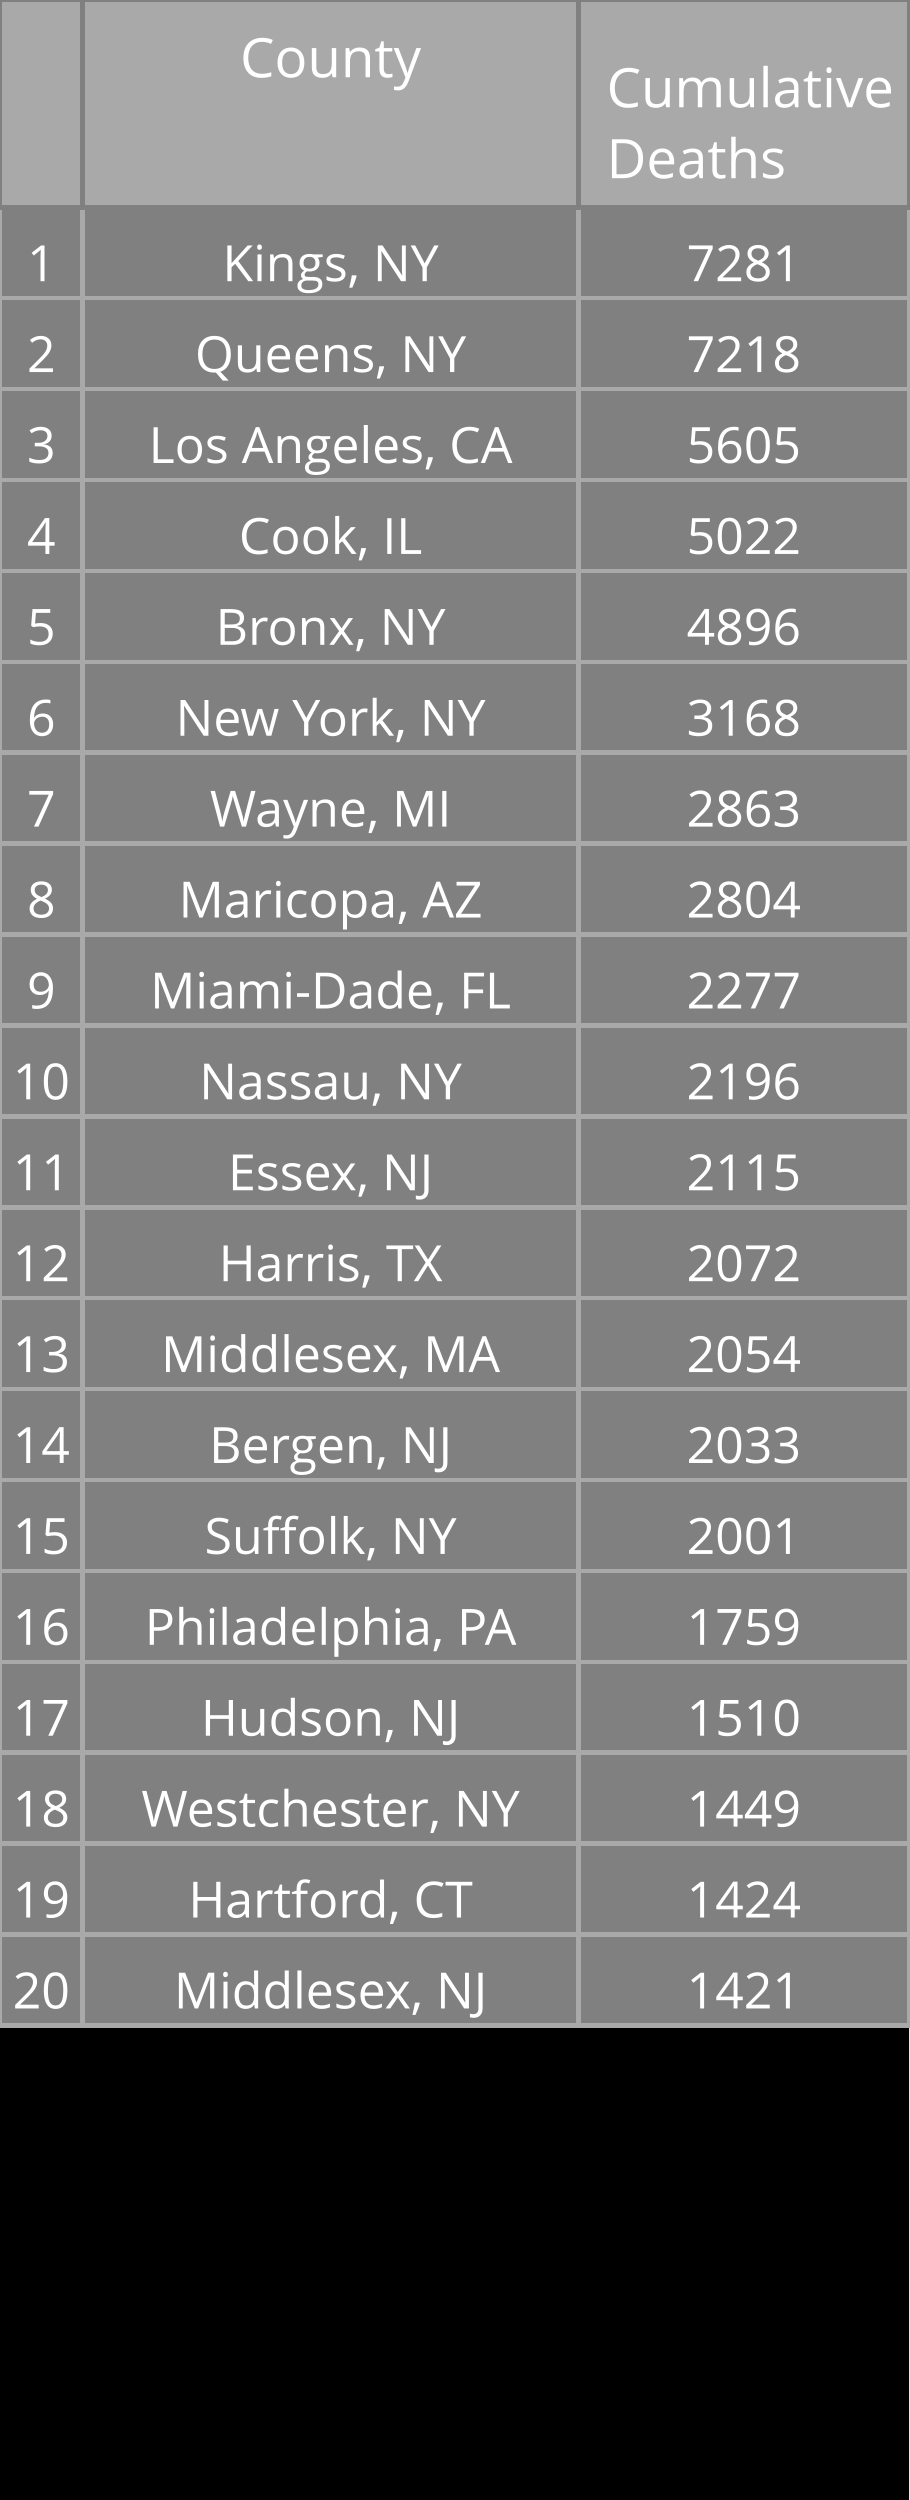
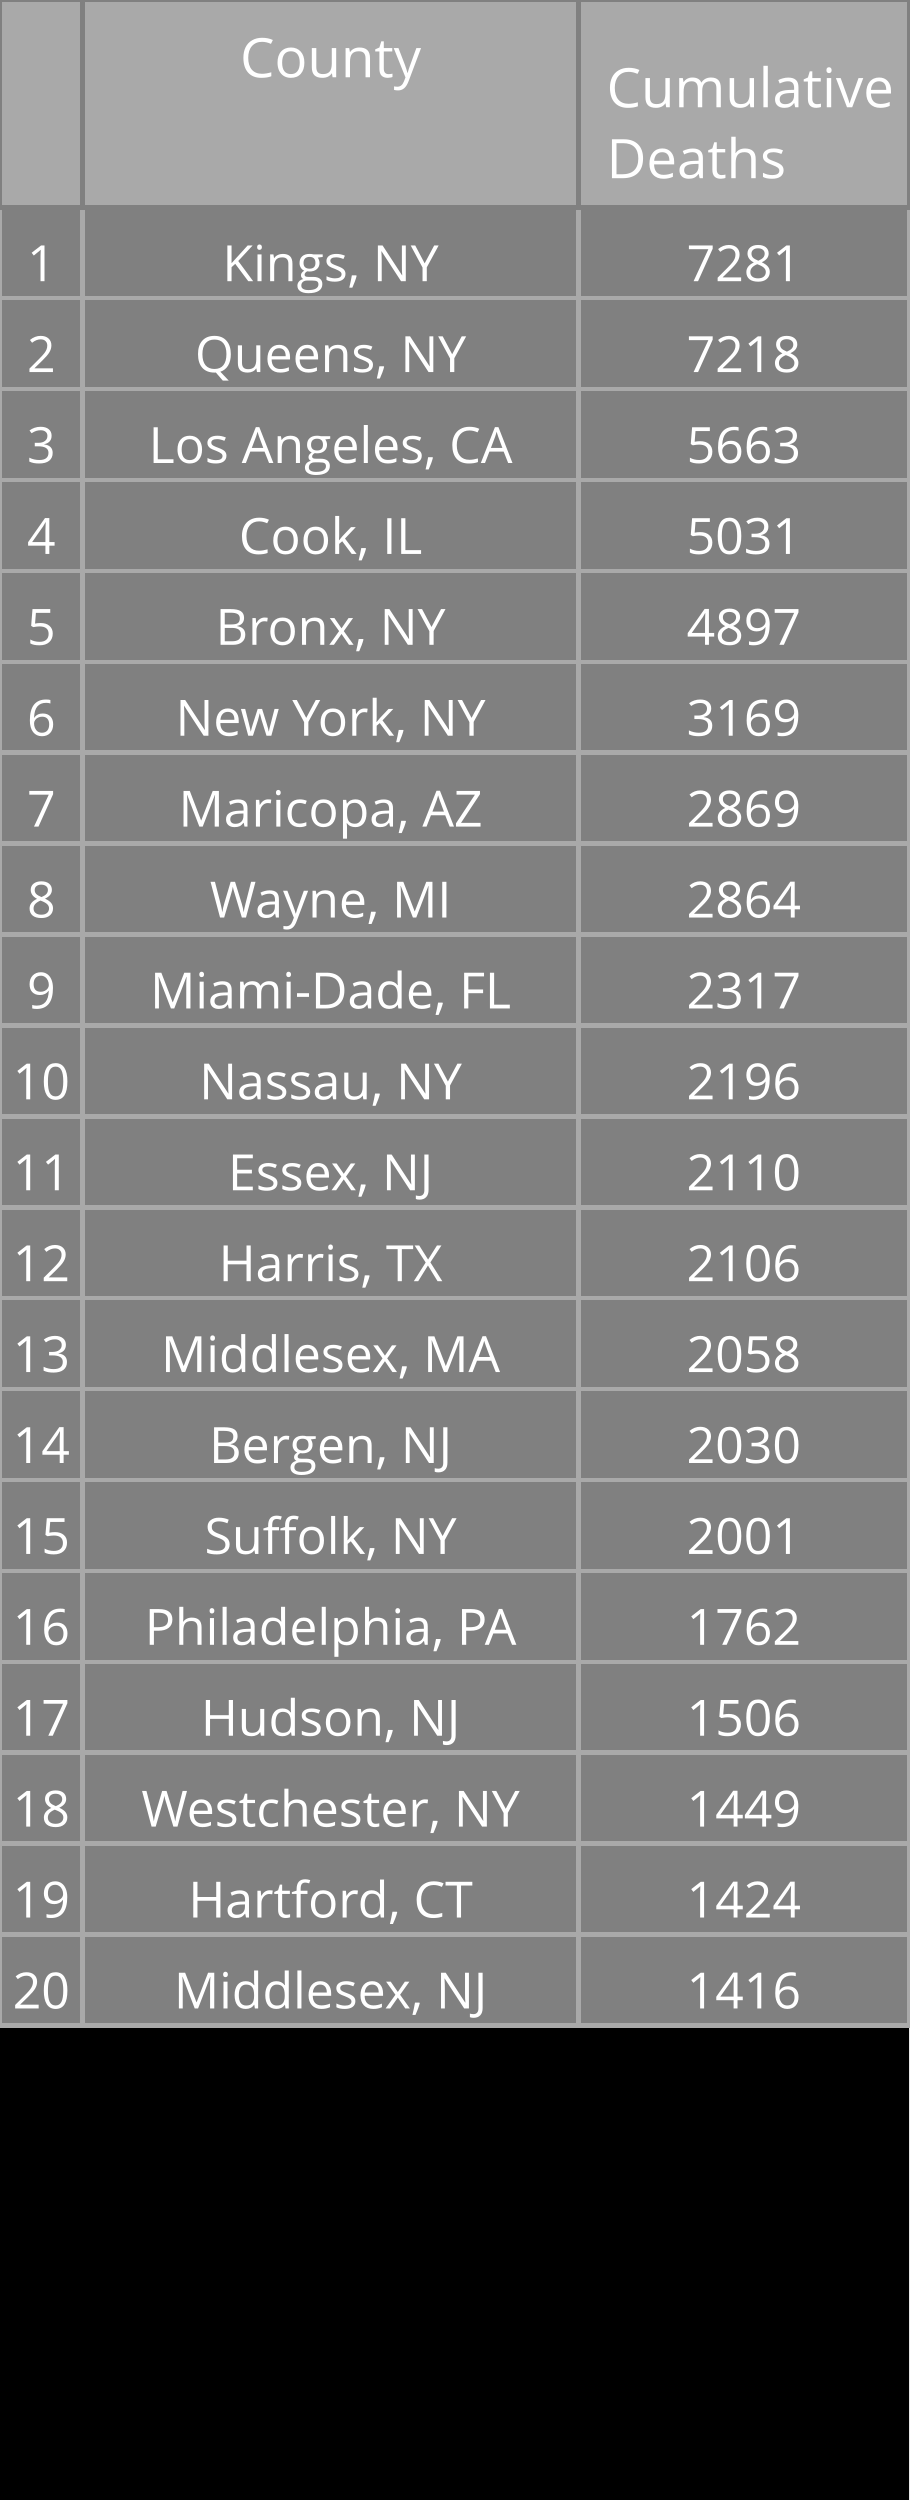
<svg xmlns="http://www.w3.org/2000/svg" class="main-svg" width="200" height="550" style="" viewBox="0 0 200 550">
  <rect x="0" y="0" width="200" height="550" style="fill: rgb(0, 0, 0); fill-opacity: 1;" />
-   <defs id="defs-aadce9">
+   <defs id="defs-f9d407">
    <g class="clips" />
    <g class="gradients" />
  </defs>
  <g class="bglayer" />
  <g class="layer-below">
    <g class="imagelayer" />
    <g class="shapelayer" />
  </g>
  <g class="cartesianlayer" />
  <g class="polarlayer" />
  <g class="ternarylayer" />
  <g class="geolayer" />
  <g class="funnelarealayer" />
  <g class="pielayer" />
  <g class="treemaplayer" />
  <g class="sunburstlayer" />
  <g class="glimages" />
  <g class="table" overflow="visible" width="200" height="550" transform="translate(0,0)" style="box-sizing: content-box; position: absolute; left: 0px; overflow: visible; shape-rendering: crispedges; pointer-events: all;">
-     <g class="table-control-view" transform="translate(0 0)" clip-path="url('#clipaadce9_scrollAreaBottomClip_9e6a3btrue')" style="box-sizing: content-box;">
+     <g class="table-control-view" transform="translate(0 0)" clip-path="url('#clipf9d407_scrollAreaBottomClip_7b60detrue')" style="box-sizing: content-box;">
      <rect class="scroll-background" fill="none" width="200" height="550" />
-       <g class="y-column" transform="translate(0 0)" clip-path="url('#clipaadce9_columnBoundaryClippath_9e6a3btrue_0')">
+       <g class="y-column" transform="translate(0 0)" clip-path="url('#clipf9d407_columnBoundaryClippath_7b60detrue_0')">
        <g class="column-block" id="cells1" style="cursor: default;" transform="translate(0 0)">
          <g class="column-cells">
            <g class="column-cell" transform="translate(0 45.60938)">
              <rect class="cell-rect" width="18.182" stroke-width="1" style="stroke: rgb(169, 169, 169); stroke-opacity: 1; fill: rgb(128, 128, 128); fill-opacity: 1;" height="20" />
              <g class="cell-text-holder" transform="translate(9.090909 8)" text-anchor="middle" style="shape-rendering: geometricprecision;">
                <text class="cell-text" dy="0.75em" style="cursor: auto; font-family: 'Open Sans', verdana, arial, sans-serif; font-size: 11px; fill: rgb(255, 255, 255); fill-opacity: 1;">1</text>
              </g>
            </g>
            <g class="column-cell" transform="translate(0 65.60938)">
              <rect class="cell-rect" width="18.182" stroke-width="1" style="stroke: rgb(169, 169, 169); stroke-opacity: 1; fill: rgb(128, 128, 128); fill-opacity: 1;" height="20" />
              <g class="cell-text-holder" transform="translate(9.090909 8)" text-anchor="middle" style="shape-rendering: geometricprecision;">
                <text class="cell-text" dy="0.75em" style="cursor: auto; font-family: 'Open Sans', verdana, arial, sans-serif; font-size: 11px; fill: rgb(255, 255, 255); fill-opacity: 1;">2</text>
              </g>
            </g>
            <g class="column-cell" transform="translate(0 85.60938)">
              <rect class="cell-rect" width="18.182" stroke-width="1" style="stroke: rgb(169, 169, 169); stroke-opacity: 1; fill: rgb(128, 128, 128); fill-opacity: 1;" height="20" />
              <g class="cell-text-holder" transform="translate(9.090909 8)" text-anchor="middle" style="shape-rendering: geometricprecision;">
                <text class="cell-text" dy="0.75em" style="cursor: auto; font-family: 'Open Sans', verdana, arial, sans-serif; font-size: 11px; fill: rgb(255, 255, 255); fill-opacity: 1;">3</text>
              </g>
            </g>
            <g class="column-cell" transform="translate(0 105.6094)">
              <rect class="cell-rect" width="18.182" stroke-width="1" style="stroke: rgb(169, 169, 169); stroke-opacity: 1; fill: rgb(128, 128, 128); fill-opacity: 1;" height="20" />
              <g class="cell-text-holder" transform="translate(9.090909 8)" text-anchor="middle" style="shape-rendering: geometricprecision;">
                <text class="cell-text" dy="0.75em" style="cursor: auto; font-family: 'Open Sans', verdana, arial, sans-serif; font-size: 11px; fill: rgb(255, 255, 255); fill-opacity: 1;">4</text>
              </g>
            </g>
            <g class="column-cell" transform="translate(0 125.6094)">
              <rect class="cell-rect" width="18.182" stroke-width="1" style="stroke: rgb(169, 169, 169); stroke-opacity: 1; fill: rgb(128, 128, 128); fill-opacity: 1;" height="20" />
              <g class="cell-text-holder" transform="translate(9.090909 8)" text-anchor="middle" style="shape-rendering: geometricprecision;">
                <text class="cell-text" dy="0.75em" style="cursor: auto; font-family: 'Open Sans', verdana, arial, sans-serif; font-size: 11px; fill: rgb(255, 255, 255); fill-opacity: 1;">5</text>
              </g>
            </g>
            <g class="column-cell" transform="translate(0 145.6094)">
              <rect class="cell-rect" width="18.182" stroke-width="1" style="stroke: rgb(169, 169, 169); stroke-opacity: 1; fill: rgb(128, 128, 128); fill-opacity: 1;" height="20" />
              <g class="cell-text-holder" transform="translate(9.090909 8)" text-anchor="middle" style="shape-rendering: geometricprecision;">
                <text class="cell-text" dy="0.75em" style="cursor: auto; font-family: 'Open Sans', verdana, arial, sans-serif; font-size: 11px; fill: rgb(255, 255, 255); fill-opacity: 1;">6</text>
              </g>
            </g>
            <g class="column-cell" transform="translate(0 165.6094)">
              <rect class="cell-rect" width="18.182" stroke-width="1" style="stroke: rgb(169, 169, 169); stroke-opacity: 1; fill: rgb(128, 128, 128); fill-opacity: 1;" height="20" />
              <g class="cell-text-holder" transform="translate(9.090909 8)" text-anchor="middle" style="shape-rendering: geometricprecision;">
                <text class="cell-text" dy="0.75em" style="cursor: auto; font-family: 'Open Sans', verdana, arial, sans-serif; font-size: 11px; fill: rgb(255, 255, 255); fill-opacity: 1;">7</text>
              </g>
            </g>
            <g class="column-cell" transform="translate(0 185.6094)">
              <rect class="cell-rect" width="18.182" stroke-width="1" style="stroke: rgb(169, 169, 169); stroke-opacity: 1; fill: rgb(128, 128, 128); fill-opacity: 1;" height="20" />
              <g class="cell-text-holder" transform="translate(9.090909 8)" text-anchor="middle" style="shape-rendering: geometricprecision;">
                <text class="cell-text" dy="0.75em" style="cursor: auto; font-family: 'Open Sans', verdana, arial, sans-serif; font-size: 11px; fill: rgb(255, 255, 255); fill-opacity: 1;">8</text>
              </g>
            </g>
            <g class="column-cell" transform="translate(0 205.6094)">
              <rect class="cell-rect" width="18.182" stroke-width="1" style="stroke: rgb(169, 169, 169); stroke-opacity: 1; fill: rgb(128, 128, 128); fill-opacity: 1;" height="20" />
              <g class="cell-text-holder" transform="translate(9.090909 8)" text-anchor="middle" style="shape-rendering: geometricprecision;">
                <text class="cell-text" dy="0.75em" style="cursor: auto; font-family: 'Open Sans', verdana, arial, sans-serif; font-size: 11px; fill: rgb(255, 255, 255); fill-opacity: 1;">9</text>
              </g>
            </g>
            <g class="column-cell" transform="translate(0 225.6094)">
              <rect class="cell-rect" width="18.182" stroke-width="1" style="stroke: rgb(169, 169, 169); stroke-opacity: 1; fill: rgb(128, 128, 128); fill-opacity: 1;" height="20" />
              <g class="cell-text-holder" transform="translate(9.090909 8)" text-anchor="middle" style="shape-rendering: geometricprecision;">
                <text class="cell-text" dy="0.75em" style="cursor: auto; font-family: 'Open Sans', verdana, arial, sans-serif; font-size: 11px; fill: rgb(255, 255, 255); fill-opacity: 1;">10</text>
              </g>
            </g>
            <g class="column-cell" transform="translate(0 245.6094)">
              <rect class="cell-rect" width="18.182" stroke-width="1" style="stroke: rgb(169, 169, 169); stroke-opacity: 1; fill: rgb(128, 128, 128); fill-opacity: 1;" height="20" />
              <g class="cell-text-holder" transform="translate(9.090909 8)" text-anchor="middle" style="shape-rendering: geometricprecision;">
                <text class="cell-text" dy="0.75em" style="cursor: auto; font-family: 'Open Sans', verdana, arial, sans-serif; font-size: 11px; fill: rgb(255, 255, 255); fill-opacity: 1;">11</text>
              </g>
            </g>
            <g class="column-cell" transform="translate(0 265.6094)">
              <rect class="cell-rect" width="18.182" stroke-width="1" style="stroke: rgb(169, 169, 169); stroke-opacity: 1; fill: rgb(128, 128, 128); fill-opacity: 1;" height="20" />
              <g class="cell-text-holder" transform="translate(9.090909 8)" text-anchor="middle" style="shape-rendering: geometricprecision;">
                <text class="cell-text" dy="0.75em" style="cursor: auto; font-family: 'Open Sans', verdana, arial, sans-serif; font-size: 11px; fill: rgb(255, 255, 255); fill-opacity: 1;">12</text>
              </g>
            </g>
            <g class="column-cell" transform="translate(0 285.6094)">
              <rect class="cell-rect" width="18.182" stroke-width="1" style="stroke: rgb(169, 169, 169); stroke-opacity: 1; fill: rgb(128, 128, 128); fill-opacity: 1;" height="20" />
              <g class="cell-text-holder" transform="translate(9.090909 8)" text-anchor="middle" style="shape-rendering: geometricprecision;">
                <text class="cell-text" dy="0.75em" style="cursor: auto; font-family: 'Open Sans', verdana, arial, sans-serif; font-size: 11px; fill: rgb(255, 255, 255); fill-opacity: 1;">13</text>
              </g>
            </g>
            <g class="column-cell" transform="translate(0 305.6094)">
              <rect class="cell-rect" width="18.182" stroke-width="1" style="stroke: rgb(169, 169, 169); stroke-opacity: 1; fill: rgb(128, 128, 128); fill-opacity: 1;" height="20" />
              <g class="cell-text-holder" transform="translate(9.090909 8)" text-anchor="middle" style="shape-rendering: geometricprecision;">
                <text class="cell-text" dy="0.75em" style="cursor: auto; font-family: 'Open Sans', verdana, arial, sans-serif; font-size: 11px; fill: rgb(255, 255, 255); fill-opacity: 1;">14</text>
              </g>
            </g>
            <g class="column-cell" transform="translate(0 325.6094)">
              <rect class="cell-rect" width="18.182" stroke-width="1" style="stroke: rgb(169, 169, 169); stroke-opacity: 1; fill: rgb(128, 128, 128); fill-opacity: 1;" height="20" />
              <g class="cell-text-holder" transform="translate(9.090909 8)" text-anchor="middle" style="shape-rendering: geometricprecision;">
                <text class="cell-text" dy="0.75em" style="cursor: auto; font-family: 'Open Sans', verdana, arial, sans-serif; font-size: 11px; fill: rgb(255, 255, 255); fill-opacity: 1;">15</text>
              </g>
            </g>
            <g class="column-cell" transform="translate(0 345.6094)">
              <rect class="cell-rect" width="18.182" stroke-width="1" style="stroke: rgb(169, 169, 169); stroke-opacity: 1; fill: rgb(128, 128, 128); fill-opacity: 1;" height="20" />
              <g class="cell-text-holder" transform="translate(9.090909 8)" text-anchor="middle" style="shape-rendering: geometricprecision;">
                <text class="cell-text" dy="0.75em" style="cursor: auto; font-family: 'Open Sans', verdana, arial, sans-serif; font-size: 11px; fill: rgb(255, 255, 255); fill-opacity: 1;">16</text>
              </g>
            </g>
            <g class="column-cell" transform="translate(0 365.6094)">
              <rect class="cell-rect" width="18.182" stroke-width="1" style="stroke: rgb(169, 169, 169); stroke-opacity: 1; fill: rgb(128, 128, 128); fill-opacity: 1;" height="20" />
              <g class="cell-text-holder" transform="translate(9.090909 8)" text-anchor="middle" style="shape-rendering: geometricprecision;">
                <text class="cell-text" dy="0.75em" style="cursor: auto; font-family: 'Open Sans', verdana, arial, sans-serif; font-size: 11px; fill: rgb(255, 255, 255); fill-opacity: 1;">17</text>
              </g>
            </g>
            <g class="column-cell" transform="translate(0 385.6094)">
              <rect class="cell-rect" width="18.182" stroke-width="1" style="stroke: rgb(169, 169, 169); stroke-opacity: 1; fill: rgb(128, 128, 128); fill-opacity: 1;" height="20" />
              <g class="cell-text-holder" transform="translate(9.090909 8)" text-anchor="middle" style="shape-rendering: geometricprecision;">
                <text class="cell-text" dy="0.75em" style="cursor: auto; font-family: 'Open Sans', verdana, arial, sans-serif; font-size: 11px; fill: rgb(255, 255, 255); fill-opacity: 1;">18</text>
              </g>
            </g>
            <g class="column-cell" transform="translate(0 405.6094)">
              <rect class="cell-rect" width="18.182" stroke-width="1" style="stroke: rgb(169, 169, 169); stroke-opacity: 1; fill: rgb(128, 128, 128); fill-opacity: 1;" height="20" />
              <g class="cell-text-holder" transform="translate(9.090909 8)" text-anchor="middle" style="shape-rendering: geometricprecision;">
                <text class="cell-text" dy="0.75em" style="cursor: auto; font-family: 'Open Sans', verdana, arial, sans-serif; font-size: 11px; fill: rgb(255, 255, 255); fill-opacity: 1;">19</text>
              </g>
            </g>
            <g class="column-cell" transform="translate(0 425.6094)">
              <rect class="cell-rect" width="18.182" stroke-width="1" style="stroke: rgb(169, 169, 169); stroke-opacity: 1; fill: rgb(128, 128, 128); fill-opacity: 1;" height="20" />
              <g class="cell-text-holder" transform="translate(9.090909 8)" text-anchor="middle" style="shape-rendering: geometricprecision;">
                <text class="cell-text" dy="0.75em" style="cursor: auto; font-family: 'Open Sans', verdana, arial, sans-serif; font-size: 11px; fill: rgb(255, 255, 255); fill-opacity: 1;">20</text>
              </g>
            </g>
          </g>
        </g>
        <g class="column-block" id="cells2" style="cursor: default;" transform="translate(0 0)">
          <g class="column-cells" />
        </g>
        <g class="column-block" id="header" style="cursor: ew-resize;">
          <g class="column-cells">
            <g class="column-cell" transform="translate(0 0)">
              <rect class="cell-rect" width="18.182" stroke-width="1" style="stroke: rgb(128, 128, 128); stroke-opacity: 1; fill: rgb(169, 169, 169); fill-opacity: 1;" height="45.609" />
              <g class="cell-text-holder" transform="translate(9.090909 8)" text-anchor="middle" style="shape-rendering: geometricprecision;">
                <text class="cell-text" dy="0.75em" style="cursor: auto; font-family: 'Open Sans', verdana, arial, sans-serif; font-size: 12px; fill: rgb(255, 255, 255); fill-opacity: 1;" />
              </g>
            </g>
          </g>
        </g>
        <g class="column-boundary" />
-         <clipPath class="column-boundary-clippath" id="clipaadce9_columnBoundaryClippath_9e6a3btrue_0">
+         <clipPath class="column-boundary-clippath" id="clipf9d407_columnBoundaryClippath_7b60detrue_0">
          <rect class="column-boundary-rect" fill="none" width="20.182" height="557" x="-1" y="-1" />
        </clipPath>
      </g>
-       <g class="y-column" transform="translate(18.18182 0)" clip-path="url('#clipaadce9_columnBoundaryClippath_9e6a3btrue_1')">
+       <g class="y-column" transform="translate(18.18182 0)" clip-path="url('#clipf9d407_columnBoundaryClippath_7b60detrue_1')">
        <g class="column-block" id="cells1" style="cursor: default;" transform="translate(0 0)">
          <g class="column-cells">
            <g class="column-cell" transform="translate(0 45.60938)">
              <rect class="cell-rect" width="109.091" stroke-width="1" style="stroke: rgb(169, 169, 169); stroke-opacity: 1; fill: rgb(128, 128, 128); fill-opacity: 1;" height="20" />
              <g class="cell-text-holder" transform="translate(54.54545 8)" text-anchor="middle" style="shape-rendering: geometricprecision;">
                <text class="cell-text" dy="0.75em" x="0" y="0" style="cursor: auto; font-family: 'Open Sans', verdana, arial, sans-serif; font-size: 11px; fill: rgb(255, 255, 255); fill-opacity: 1; white-space: pre;">Kings, NY</text>
              </g>
            </g>
            <g class="column-cell" transform="translate(0 65.60938)">
              <rect class="cell-rect" width="109.091" stroke-width="1" style="stroke: rgb(169, 169, 169); stroke-opacity: 1; fill: rgb(128, 128, 128); fill-opacity: 1;" height="20" />
              <g class="cell-text-holder" transform="translate(54.54545 8)" text-anchor="middle" style="shape-rendering: geometricprecision;">
                <text class="cell-text" dy="0.75em" x="0" y="0" style="cursor: auto; font-family: 'Open Sans', verdana, arial, sans-serif; font-size: 11px; fill: rgb(255, 255, 255); fill-opacity: 1; white-space: pre;">Queens, NY</text>
              </g>
            </g>
            <g class="column-cell" transform="translate(0 85.60938)">
              <rect class="cell-rect" width="109.091" stroke-width="1" style="stroke: rgb(169, 169, 169); stroke-opacity: 1; fill: rgb(128, 128, 128); fill-opacity: 1;" height="20" />
              <g class="cell-text-holder" transform="translate(54.54545 8)" text-anchor="middle" style="shape-rendering: geometricprecision;">
                <text class="cell-text" dy="0.75em" x="0" y="0" style="cursor: auto; font-family: 'Open Sans', verdana, arial, sans-serif; font-size: 11px; fill: rgb(255, 255, 255); fill-opacity: 1; white-space: pre;">Los Angeles, CA</text>
              </g>
            </g>
            <g class="column-cell" transform="translate(0 105.6094)">
              <rect class="cell-rect" width="109.091" stroke-width="1" style="stroke: rgb(169, 169, 169); stroke-opacity: 1; fill: rgb(128, 128, 128); fill-opacity: 1;" height="20" />
              <g class="cell-text-holder" transform="translate(54.54545 8)" text-anchor="middle" style="shape-rendering: geometricprecision;">
                <text class="cell-text" dy="0.75em" x="0" y="0" style="cursor: auto; font-family: 'Open Sans', verdana, arial, sans-serif; font-size: 11px; fill: rgb(255, 255, 255); fill-opacity: 1; white-space: pre;">Cook, IL</text>
              </g>
            </g>
            <g class="column-cell" transform="translate(0 125.6094)">
              <rect class="cell-rect" width="109.091" stroke-width="1" style="stroke: rgb(169, 169, 169); stroke-opacity: 1; fill: rgb(128, 128, 128); fill-opacity: 1;" height="20" />
              <g class="cell-text-holder" transform="translate(54.54545 8)" text-anchor="middle" style="shape-rendering: geometricprecision;">
                <text class="cell-text" dy="0.75em" x="0" y="0" style="cursor: auto; font-family: 'Open Sans', verdana, arial, sans-serif; font-size: 11px; fill: rgb(255, 255, 255); fill-opacity: 1; white-space: pre;">Bronx, NY</text>
              </g>
            </g>
            <g class="column-cell" transform="translate(0 145.6094)">
              <rect class="cell-rect" width="109.091" stroke-width="1" style="stroke: rgb(169, 169, 169); stroke-opacity: 1; fill: rgb(128, 128, 128); fill-opacity: 1;" height="20" />
              <g class="cell-text-holder" transform="translate(54.54545 8)" text-anchor="middle" style="shape-rendering: geometricprecision;">
                <text class="cell-text" dy="0.75em" x="0" y="0" style="cursor: auto; font-family: 'Open Sans', verdana, arial, sans-serif; font-size: 11px; fill: rgb(255, 255, 255); fill-opacity: 1; white-space: pre;">New York, NY</text>
              </g>
            </g>
            <g class="column-cell" transform="translate(0 165.6094)">
              <rect class="cell-rect" width="109.091" stroke-width="1" style="stroke: rgb(169, 169, 169); stroke-opacity: 1; fill: rgb(128, 128, 128); fill-opacity: 1;" height="20" />
              <g class="cell-text-holder" transform="translate(54.54545 8)" text-anchor="middle" style="shape-rendering: geometricprecision;">
+                 <text class="cell-text" dy="0.75em" x="0" y="0" style="cursor: auto; font-family: 'Open Sans', verdana, arial, sans-serif; font-size: 11px; fill: rgb(255, 255, 255); fill-opacity: 1; white-space: pre;">Maricopa, AZ</text>
+               </g>
+             </g>
+             <g class="column-cell" transform="translate(0 185.6094)">
+               <rect class="cell-rect" width="109.091" stroke-width="1" style="stroke: rgb(169, 169, 169); stroke-opacity: 1; fill: rgb(128, 128, 128); fill-opacity: 1;" height="20" />
+               <g class="cell-text-holder" transform="translate(54.54545 8)" text-anchor="middle" style="shape-rendering: geometricprecision;">
                <text class="cell-text" dy="0.75em" x="0" y="0" style="cursor: auto; font-family: 'Open Sans', verdana, arial, sans-serif; font-size: 11px; fill: rgb(255, 255, 255); fill-opacity: 1; white-space: pre;">Wayne, MI</text>
-               </g>
-             </g>
-             <g class="column-cell" transform="translate(0 185.6094)">
-               <rect class="cell-rect" width="109.091" stroke-width="1" style="stroke: rgb(169, 169, 169); stroke-opacity: 1; fill: rgb(128, 128, 128); fill-opacity: 1;" height="20" />
-               <g class="cell-text-holder" transform="translate(54.54545 8)" text-anchor="middle" style="shape-rendering: geometricprecision;">
-                 <text class="cell-text" dy="0.75em" x="0" y="0" style="cursor: auto; font-family: 'Open Sans', verdana, arial, sans-serif; font-size: 11px; fill: rgb(255, 255, 255); fill-opacity: 1; white-space: pre;">Maricopa, AZ</text>
              </g>
            </g>
            <g class="column-cell" transform="translate(0 205.6094)">
              <rect class="cell-rect" width="109.091" stroke-width="1" style="stroke: rgb(169, 169, 169); stroke-opacity: 1; fill: rgb(128, 128, 128); fill-opacity: 1;" height="20" />
              <g class="cell-text-holder" transform="translate(54.54545 8)" text-anchor="middle" style="shape-rendering: geometricprecision;">
                <text class="cell-text" dy="0.75em" x="0" y="0" style="cursor: auto; font-family: 'Open Sans', verdana, arial, sans-serif; font-size: 11px; fill: rgb(255, 255, 255); fill-opacity: 1; white-space: pre;">Miami-Dade, FL</text>
              </g>
            </g>
            <g class="column-cell" transform="translate(0 225.6094)">
              <rect class="cell-rect" width="109.091" stroke-width="1" style="stroke: rgb(169, 169, 169); stroke-opacity: 1; fill: rgb(128, 128, 128); fill-opacity: 1;" height="20" />
              <g class="cell-text-holder" transform="translate(54.54545 8)" text-anchor="middle" style="shape-rendering: geometricprecision;">
                <text class="cell-text" dy="0.75em" x="0" y="0" style="cursor: auto; font-family: 'Open Sans', verdana, arial, sans-serif; font-size: 11px; fill: rgb(255, 255, 255); fill-opacity: 1; white-space: pre;">Nassau, NY</text>
              </g>
            </g>
            <g class="column-cell" transform="translate(0 245.6094)">
              <rect class="cell-rect" width="109.091" stroke-width="1" style="stroke: rgb(169, 169, 169); stroke-opacity: 1; fill: rgb(128, 128, 128); fill-opacity: 1;" height="20" />
              <g class="cell-text-holder" transform="translate(54.54545 8)" text-anchor="middle" style="shape-rendering: geometricprecision;">
                <text class="cell-text" dy="0.75em" x="0" y="0" style="cursor: auto; font-family: 'Open Sans', verdana, arial, sans-serif; font-size: 11px; fill: rgb(255, 255, 255); fill-opacity: 1; white-space: pre;">Essex, NJ</text>
              </g>
            </g>
            <g class="column-cell" transform="translate(0 265.6094)">
              <rect class="cell-rect" width="109.091" stroke-width="1" style="stroke: rgb(169, 169, 169); stroke-opacity: 1; fill: rgb(128, 128, 128); fill-opacity: 1;" height="20" />
              <g class="cell-text-holder" transform="translate(54.54545 8)" text-anchor="middle" style="shape-rendering: geometricprecision;">
                <text class="cell-text" dy="0.75em" x="0" y="0" style="cursor: auto; font-family: 'Open Sans', verdana, arial, sans-serif; font-size: 11px; fill: rgb(255, 255, 255); fill-opacity: 1; white-space: pre;">Harris, TX</text>
              </g>
            </g>
            <g class="column-cell" transform="translate(0 285.6094)">
              <rect class="cell-rect" width="109.091" stroke-width="1" style="stroke: rgb(169, 169, 169); stroke-opacity: 1; fill: rgb(128, 128, 128); fill-opacity: 1;" height="20" />
              <g class="cell-text-holder" transform="translate(54.54545 8)" text-anchor="middle" style="shape-rendering: geometricprecision;">
                <text class="cell-text" dy="0.75em" x="0" y="0" style="cursor: auto; font-family: 'Open Sans', verdana, arial, sans-serif; font-size: 11px; fill: rgb(255, 255, 255); fill-opacity: 1; white-space: pre;">Middlesex, MA</text>
              </g>
            </g>
            <g class="column-cell" transform="translate(0 305.6094)">
              <rect class="cell-rect" width="109.091" stroke-width="1" style="stroke: rgb(169, 169, 169); stroke-opacity: 1; fill: rgb(128, 128, 128); fill-opacity: 1;" height="20" />
              <g class="cell-text-holder" transform="translate(54.54545 8)" text-anchor="middle" style="shape-rendering: geometricprecision;">
                <text class="cell-text" dy="0.75em" x="0" y="0" style="cursor: auto; font-family: 'Open Sans', verdana, arial, sans-serif; font-size: 11px; fill: rgb(255, 255, 255); fill-opacity: 1; white-space: pre;">Bergen, NJ</text>
              </g>
            </g>
            <g class="column-cell" transform="translate(0 325.6094)">
              <rect class="cell-rect" width="109.091" stroke-width="1" style="stroke: rgb(169, 169, 169); stroke-opacity: 1; fill: rgb(128, 128, 128); fill-opacity: 1;" height="20" />
              <g class="cell-text-holder" transform="translate(54.54545 8)" text-anchor="middle" style="shape-rendering: geometricprecision;">
                <text class="cell-text" dy="0.75em" x="0" y="0" style="cursor: auto; font-family: 'Open Sans', verdana, arial, sans-serif; font-size: 11px; fill: rgb(255, 255, 255); fill-opacity: 1; white-space: pre;">Suffolk, NY</text>
              </g>
            </g>
            <g class="column-cell" transform="translate(0 345.6094)">
              <rect class="cell-rect" width="109.091" stroke-width="1" style="stroke: rgb(169, 169, 169); stroke-opacity: 1; fill: rgb(128, 128, 128); fill-opacity: 1;" height="20" />
              <g class="cell-text-holder" transform="translate(54.54545 8)" text-anchor="middle" style="shape-rendering: geometricprecision;">
                <text class="cell-text" dy="0.75em" x="0" y="0" style="cursor: auto; font-family: 'Open Sans', verdana, arial, sans-serif; font-size: 11px; fill: rgb(255, 255, 255); fill-opacity: 1; white-space: pre;">Philadelphia, PA</text>
              </g>
            </g>
            <g class="column-cell" transform="translate(0 365.6094)">
              <rect class="cell-rect" width="109.091" stroke-width="1" style="stroke: rgb(169, 169, 169); stroke-opacity: 1; fill: rgb(128, 128, 128); fill-opacity: 1;" height="20" />
              <g class="cell-text-holder" transform="translate(54.54545 8)" text-anchor="middle" style="shape-rendering: geometricprecision;">
                <text class="cell-text" dy="0.75em" x="0" y="0" style="cursor: auto; font-family: 'Open Sans', verdana, arial, sans-serif; font-size: 11px; fill: rgb(255, 255, 255); fill-opacity: 1; white-space: pre;">Hudson, NJ</text>
              </g>
            </g>
            <g class="column-cell" transform="translate(0 385.6094)">
              <rect class="cell-rect" width="109.091" stroke-width="1" style="stroke: rgb(169, 169, 169); stroke-opacity: 1; fill: rgb(128, 128, 128); fill-opacity: 1;" height="20" />
              <g class="cell-text-holder" transform="translate(54.54545 8)" text-anchor="middle" style="shape-rendering: geometricprecision;">
                <text class="cell-text" dy="0.75em" x="0" y="0" style="cursor: auto; font-family: 'Open Sans', verdana, arial, sans-serif; font-size: 11px; fill: rgb(255, 255, 255); fill-opacity: 1; white-space: pre;">Westchester, NY</text>
              </g>
            </g>
            <g class="column-cell" transform="translate(0 405.6094)">
              <rect class="cell-rect" width="109.091" stroke-width="1" style="stroke: rgb(169, 169, 169); stroke-opacity: 1; fill: rgb(128, 128, 128); fill-opacity: 1;" height="20" />
              <g class="cell-text-holder" transform="translate(54.54545 8)" text-anchor="middle" style="shape-rendering: geometricprecision;">
                <text class="cell-text" dy="0.75em" x="0" y="0" style="cursor: auto; font-family: 'Open Sans', verdana, arial, sans-serif; font-size: 11px; fill: rgb(255, 255, 255); fill-opacity: 1; white-space: pre;">Hartford, CT</text>
              </g>
            </g>
            <g class="column-cell" transform="translate(0 425.6094)">
              <rect class="cell-rect" width="109.091" stroke-width="1" style="stroke: rgb(169, 169, 169); stroke-opacity: 1; fill: rgb(128, 128, 128); fill-opacity: 1;" height="20" />
              <g class="cell-text-holder" transform="translate(54.54545 8)" text-anchor="middle" style="shape-rendering: geometricprecision;">
                <text class="cell-text" dy="0.75em" x="0" y="0" style="cursor: auto; font-family: 'Open Sans', verdana, arial, sans-serif; font-size: 11px; fill: rgb(255, 255, 255); fill-opacity: 1; white-space: pre;">Middlesex, NJ</text>
              </g>
            </g>
          </g>
        </g>
        <g class="column-block" id="cells2" style="cursor: default;" transform="translate(0 0)">
          <g class="column-cells" />
        </g>
        <g class="column-block" id="header" style="cursor: ew-resize;">
          <g class="column-cells">
            <g class="column-cell" transform="translate(0 0)">
              <rect class="cell-rect" width="109.091" stroke-width="1" style="stroke: rgb(128, 128, 128); stroke-opacity: 1; fill: rgb(169, 169, 169); fill-opacity: 1;" height="45.609" />
              <g class="cell-text-holder" transform="translate(54.54545 8)" text-anchor="middle" style="shape-rendering: geometricprecision;">
                <text class="cell-text" dy="0.75em" style="cursor: auto; font-family: 'Open Sans', verdana, arial, sans-serif; font-size: 12px; fill: rgb(255, 255, 255); fill-opacity: 1;">County</text>
              </g>
            </g>
          </g>
        </g>
        <g class="column-boundary" />
-         <clipPath class="column-boundary-clippath" id="clipaadce9_columnBoundaryClippath_9e6a3btrue_1">
+         <clipPath class="column-boundary-clippath" id="clipf9d407_columnBoundaryClippath_7b60detrue_1">
          <rect class="column-boundary-rect" fill="none" width="111.091" height="557" x="-1" y="-1" />
        </clipPath>
      </g>
-       <g class="y-column" transform="translate(127.2727 0)" clip-path="url('#clipaadce9_columnBoundaryClippath_9e6a3btrue_2')">
+       <g class="y-column" transform="translate(127.2727 0)" clip-path="url('#clipf9d407_columnBoundaryClippath_7b60detrue_2')">
        <g class="column-block" id="cells1" style="cursor: default;" transform="translate(0 0)">
          <g class="column-cells">
            <g class="column-cell" transform="translate(0 45.60938)">
              <rect class="cell-rect" width="72.727" stroke-width="1" style="stroke: rgb(169, 169, 169); stroke-opacity: 1; fill: rgb(128, 128, 128); fill-opacity: 1;" height="20" />
              <g class="cell-text-holder" transform="translate(36.36364 8)" text-anchor="middle" style="shape-rendering: geometricprecision;">
                <text class="cell-text" dy="0.75em" style="cursor: auto; font-family: 'Open Sans', verdana, arial, sans-serif; font-size: 11px; fill: rgb(255, 255, 255); fill-opacity: 1;">7281</text>
              </g>
            </g>
            <g class="column-cell" transform="translate(0 65.60938)">
              <rect class="cell-rect" width="72.727" stroke-width="1" style="stroke: rgb(169, 169, 169); stroke-opacity: 1; fill: rgb(128, 128, 128); fill-opacity: 1;" height="20" />
              <g class="cell-text-holder" transform="translate(36.36364 8)" text-anchor="middle" style="shape-rendering: geometricprecision;">
                <text class="cell-text" dy="0.75em" style="cursor: auto; font-family: 'Open Sans', verdana, arial, sans-serif; font-size: 11px; fill: rgb(255, 255, 255); fill-opacity: 1;">7218</text>
              </g>
            </g>
            <g class="column-cell" transform="translate(0 85.60938)">
              <rect class="cell-rect" width="72.727" stroke-width="1" style="stroke: rgb(169, 169, 169); stroke-opacity: 1; fill: rgb(128, 128, 128); fill-opacity: 1;" height="20" />
              <g class="cell-text-holder" transform="translate(36.36364 8)" text-anchor="middle" style="shape-rendering: geometricprecision;">
-                 <text class="cell-text" dy="0.75em" style="cursor: auto; font-family: 'Open Sans', verdana, arial, sans-serif; font-size: 11px; fill: rgb(255, 255, 255); fill-opacity: 1;">5605</text>
+                 <text class="cell-text" dy="0.75em" style="cursor: auto; font-family: 'Open Sans', verdana, arial, sans-serif; font-size: 11px; fill: rgb(255, 255, 255); fill-opacity: 1;">5663</text>
              </g>
            </g>
            <g class="column-cell" transform="translate(0 105.6094)">
              <rect class="cell-rect" width="72.727" stroke-width="1" style="stroke: rgb(169, 169, 169); stroke-opacity: 1; fill: rgb(128, 128, 128); fill-opacity: 1;" height="20" />
              <g class="cell-text-holder" transform="translate(36.36364 8)" text-anchor="middle" style="shape-rendering: geometricprecision;">
-                 <text class="cell-text" dy="0.75em" style="cursor: auto; font-family: 'Open Sans', verdana, arial, sans-serif; font-size: 11px; fill: rgb(255, 255, 255); fill-opacity: 1;">5022</text>
+                 <text class="cell-text" dy="0.75em" style="cursor: auto; font-family: 'Open Sans', verdana, arial, sans-serif; font-size: 11px; fill: rgb(255, 255, 255); fill-opacity: 1;">5031</text>
              </g>
            </g>
            <g class="column-cell" transform="translate(0 125.6094)">
              <rect class="cell-rect" width="72.727" stroke-width="1" style="stroke: rgb(169, 169, 169); stroke-opacity: 1; fill: rgb(128, 128, 128); fill-opacity: 1;" height="20" />
              <g class="cell-text-holder" transform="translate(36.36364 8)" text-anchor="middle" style="shape-rendering: geometricprecision;">
-                 <text class="cell-text" dy="0.75em" style="cursor: auto; font-family: 'Open Sans', verdana, arial, sans-serif; font-size: 11px; fill: rgb(255, 255, 255); fill-opacity: 1;">4896</text>
+                 <text class="cell-text" dy="0.75em" style="cursor: auto; font-family: 'Open Sans', verdana, arial, sans-serif; font-size: 11px; fill: rgb(255, 255, 255); fill-opacity: 1;">4897</text>
              </g>
            </g>
            <g class="column-cell" transform="translate(0 145.6094)">
              <rect class="cell-rect" width="72.727" stroke-width="1" style="stroke: rgb(169, 169, 169); stroke-opacity: 1; fill: rgb(128, 128, 128); fill-opacity: 1;" height="20" />
              <g class="cell-text-holder" transform="translate(36.36364 8)" text-anchor="middle" style="shape-rendering: geometricprecision;">
-                 <text class="cell-text" dy="0.75em" style="cursor: auto; font-family: 'Open Sans', verdana, arial, sans-serif; font-size: 11px; fill: rgb(255, 255, 255); fill-opacity: 1;">3168</text>
+                 <text class="cell-text" dy="0.75em" style="cursor: auto; font-family: 'Open Sans', verdana, arial, sans-serif; font-size: 11px; fill: rgb(255, 255, 255); fill-opacity: 1;">3169</text>
              </g>
            </g>
            <g class="column-cell" transform="translate(0 165.6094)">
              <rect class="cell-rect" width="72.727" stroke-width="1" style="stroke: rgb(169, 169, 169); stroke-opacity: 1; fill: rgb(128, 128, 128); fill-opacity: 1;" height="20" />
              <g class="cell-text-holder" transform="translate(36.36364 8)" text-anchor="middle" style="shape-rendering: geometricprecision;">
-                 <text class="cell-text" dy="0.75em" style="cursor: auto; font-family: 'Open Sans', verdana, arial, sans-serif; font-size: 11px; fill: rgb(255, 255, 255); fill-opacity: 1;">2863</text>
+                 <text class="cell-text" dy="0.75em" style="cursor: auto; font-family: 'Open Sans', verdana, arial, sans-serif; font-size: 11px; fill: rgb(255, 255, 255); fill-opacity: 1;">2869</text>
              </g>
            </g>
            <g class="column-cell" transform="translate(0 185.6094)">
              <rect class="cell-rect" width="72.727" stroke-width="1" style="stroke: rgb(169, 169, 169); stroke-opacity: 1; fill: rgb(128, 128, 128); fill-opacity: 1;" height="20" />
              <g class="cell-text-holder" transform="translate(36.36364 8)" text-anchor="middle" style="shape-rendering: geometricprecision;">
-                 <text class="cell-text" dy="0.75em" style="cursor: auto; font-family: 'Open Sans', verdana, arial, sans-serif; font-size: 11px; fill: rgb(255, 255, 255); fill-opacity: 1;">2804</text>
+                 <text class="cell-text" dy="0.75em" style="cursor: auto; font-family: 'Open Sans', verdana, arial, sans-serif; font-size: 11px; fill: rgb(255, 255, 255); fill-opacity: 1;">2864</text>
              </g>
            </g>
            <g class="column-cell" transform="translate(0 205.6094)">
              <rect class="cell-rect" width="72.727" stroke-width="1" style="stroke: rgb(169, 169, 169); stroke-opacity: 1; fill: rgb(128, 128, 128); fill-opacity: 1;" height="20" />
              <g class="cell-text-holder" transform="translate(36.36364 8)" text-anchor="middle" style="shape-rendering: geometricprecision;">
-                 <text class="cell-text" dy="0.75em" style="cursor: auto; font-family: 'Open Sans', verdana, arial, sans-serif; font-size: 11px; fill: rgb(255, 255, 255); fill-opacity: 1;">2277</text>
+                 <text class="cell-text" dy="0.75em" style="cursor: auto; font-family: 'Open Sans', verdana, arial, sans-serif; font-size: 11px; fill: rgb(255, 255, 255); fill-opacity: 1;">2317</text>
              </g>
            </g>
            <g class="column-cell" transform="translate(0 225.6094)">
              <rect class="cell-rect" width="72.727" stroke-width="1" style="stroke: rgb(169, 169, 169); stroke-opacity: 1; fill: rgb(128, 128, 128); fill-opacity: 1;" height="20" />
              <g class="cell-text-holder" transform="translate(36.36364 8)" text-anchor="middle" style="shape-rendering: geometricprecision;">
                <text class="cell-text" dy="0.75em" style="cursor: auto; font-family: 'Open Sans', verdana, arial, sans-serif; font-size: 11px; fill: rgb(255, 255, 255); fill-opacity: 1;">2196</text>
              </g>
            </g>
            <g class="column-cell" transform="translate(0 245.6094)">
              <rect class="cell-rect" width="72.727" stroke-width="1" style="stroke: rgb(169, 169, 169); stroke-opacity: 1; fill: rgb(128, 128, 128); fill-opacity: 1;" height="20" />
              <g class="cell-text-holder" transform="translate(36.36364 8)" text-anchor="middle" style="shape-rendering: geometricprecision;">
-                 <text class="cell-text" dy="0.75em" style="cursor: auto; font-family: 'Open Sans', verdana, arial, sans-serif; font-size: 11px; fill: rgb(255, 255, 255); fill-opacity: 1;">2115</text>
+                 <text class="cell-text" dy="0.75em" style="cursor: auto; font-family: 'Open Sans', verdana, arial, sans-serif; font-size: 11px; fill: rgb(255, 255, 255); fill-opacity: 1;">2110</text>
              </g>
            </g>
            <g class="column-cell" transform="translate(0 265.6094)">
              <rect class="cell-rect" width="72.727" stroke-width="1" style="stroke: rgb(169, 169, 169); stroke-opacity: 1; fill: rgb(128, 128, 128); fill-opacity: 1;" height="20" />
              <g class="cell-text-holder" transform="translate(36.36364 8)" text-anchor="middle" style="shape-rendering: geometricprecision;">
-                 <text class="cell-text" dy="0.75em" style="cursor: auto; font-family: 'Open Sans', verdana, arial, sans-serif; font-size: 11px; fill: rgb(255, 255, 255); fill-opacity: 1;">2072</text>
+                 <text class="cell-text" dy="0.75em" style="cursor: auto; font-family: 'Open Sans', verdana, arial, sans-serif; font-size: 11px; fill: rgb(255, 255, 255); fill-opacity: 1;">2106</text>
              </g>
            </g>
            <g class="column-cell" transform="translate(0 285.6094)">
              <rect class="cell-rect" width="72.727" stroke-width="1" style="stroke: rgb(169, 169, 169); stroke-opacity: 1; fill: rgb(128, 128, 128); fill-opacity: 1;" height="20" />
              <g class="cell-text-holder" transform="translate(36.36364 8)" text-anchor="middle" style="shape-rendering: geometricprecision;">
-                 <text class="cell-text" dy="0.75em" style="cursor: auto; font-family: 'Open Sans', verdana, arial, sans-serif; font-size: 11px; fill: rgb(255, 255, 255); fill-opacity: 1;">2054</text>
+                 <text class="cell-text" dy="0.75em" style="cursor: auto; font-family: 'Open Sans', verdana, arial, sans-serif; font-size: 11px; fill: rgb(255, 255, 255); fill-opacity: 1;">2058</text>
              </g>
            </g>
            <g class="column-cell" transform="translate(0 305.6094)">
              <rect class="cell-rect" width="72.727" stroke-width="1" style="stroke: rgb(169, 169, 169); stroke-opacity: 1; fill: rgb(128, 128, 128); fill-opacity: 1;" height="20" />
              <g class="cell-text-holder" transform="translate(36.36364 8)" text-anchor="middle" style="shape-rendering: geometricprecision;">
-                 <text class="cell-text" dy="0.75em" style="cursor: auto; font-family: 'Open Sans', verdana, arial, sans-serif; font-size: 11px; fill: rgb(255, 255, 255); fill-opacity: 1;">2033</text>
+                 <text class="cell-text" dy="0.75em" style="cursor: auto; font-family: 'Open Sans', verdana, arial, sans-serif; font-size: 11px; fill: rgb(255, 255, 255); fill-opacity: 1;">2030</text>
              </g>
            </g>
            <g class="column-cell" transform="translate(0 325.6094)">
              <rect class="cell-rect" width="72.727" stroke-width="1" style="stroke: rgb(169, 169, 169); stroke-opacity: 1; fill: rgb(128, 128, 128); fill-opacity: 1;" height="20" />
              <g class="cell-text-holder" transform="translate(36.36364 8)" text-anchor="middle" style="shape-rendering: geometricprecision;">
                <text class="cell-text" dy="0.75em" style="cursor: auto; font-family: 'Open Sans', verdana, arial, sans-serif; font-size: 11px; fill: rgb(255, 255, 255); fill-opacity: 1;">2001</text>
              </g>
            </g>
            <g class="column-cell" transform="translate(0 345.6094)">
              <rect class="cell-rect" width="72.727" stroke-width="1" style="stroke: rgb(169, 169, 169); stroke-opacity: 1; fill: rgb(128, 128, 128); fill-opacity: 1;" height="20" />
              <g class="cell-text-holder" transform="translate(36.36364 8)" text-anchor="middle" style="shape-rendering: geometricprecision;">
-                 <text class="cell-text" dy="0.75em" style="cursor: auto; font-family: 'Open Sans', verdana, arial, sans-serif; font-size: 11px; fill: rgb(255, 255, 255); fill-opacity: 1;">1759</text>
+                 <text class="cell-text" dy="0.75em" style="cursor: auto; font-family: 'Open Sans', verdana, arial, sans-serif; font-size: 11px; fill: rgb(255, 255, 255); fill-opacity: 1;">1762</text>
              </g>
            </g>
            <g class="column-cell" transform="translate(0 365.6094)">
              <rect class="cell-rect" width="72.727" stroke-width="1" style="stroke: rgb(169, 169, 169); stroke-opacity: 1; fill: rgb(128, 128, 128); fill-opacity: 1;" height="20" />
              <g class="cell-text-holder" transform="translate(36.36364 8)" text-anchor="middle" style="shape-rendering: geometricprecision;">
-                 <text class="cell-text" dy="0.75em" style="cursor: auto; font-family: 'Open Sans', verdana, arial, sans-serif; font-size: 11px; fill: rgb(255, 255, 255); fill-opacity: 1;">1510</text>
+                 <text class="cell-text" dy="0.75em" style="cursor: auto; font-family: 'Open Sans', verdana, arial, sans-serif; font-size: 11px; fill: rgb(255, 255, 255); fill-opacity: 1;">1506</text>
              </g>
            </g>
            <g class="column-cell" transform="translate(0 385.6094)">
              <rect class="cell-rect" width="72.727" stroke-width="1" style="stroke: rgb(169, 169, 169); stroke-opacity: 1; fill: rgb(128, 128, 128); fill-opacity: 1;" height="20" />
              <g class="cell-text-holder" transform="translate(36.36364 8)" text-anchor="middle" style="shape-rendering: geometricprecision;">
                <text class="cell-text" dy="0.75em" style="cursor: auto; font-family: 'Open Sans', verdana, arial, sans-serif; font-size: 11px; fill: rgb(255, 255, 255); fill-opacity: 1;">1449</text>
              </g>
            </g>
            <g class="column-cell" transform="translate(0 405.6094)">
              <rect class="cell-rect" width="72.727" stroke-width="1" style="stroke: rgb(169, 169, 169); stroke-opacity: 1; fill: rgb(128, 128, 128); fill-opacity: 1;" height="20" />
              <g class="cell-text-holder" transform="translate(36.36364 8)" text-anchor="middle" style="shape-rendering: geometricprecision;">
                <text class="cell-text" dy="0.75em" style="cursor: auto; font-family: 'Open Sans', verdana, arial, sans-serif; font-size: 11px; fill: rgb(255, 255, 255); fill-opacity: 1;">1424</text>
              </g>
            </g>
            <g class="column-cell" transform="translate(0 425.6094)">
              <rect class="cell-rect" width="72.727" stroke-width="1" style="stroke: rgb(169, 169, 169); stroke-opacity: 1; fill: rgb(128, 128, 128); fill-opacity: 1;" height="20" />
              <g class="cell-text-holder" transform="translate(36.36364 8)" text-anchor="middle" style="shape-rendering: geometricprecision;">
-                 <text class="cell-text" dy="0.75em" style="cursor: auto; font-family: 'Open Sans', verdana, arial, sans-serif; font-size: 11px; fill: rgb(255, 255, 255); fill-opacity: 1;">1421</text>
+                 <text class="cell-text" dy="0.75em" style="cursor: auto; font-family: 'Open Sans', verdana, arial, sans-serif; font-size: 11px; fill: rgb(255, 255, 255); fill-opacity: 1;">1416</text>
              </g>
            </g>
          </g>
        </g>
        <g class="column-block" id="cells2" style="cursor: default;" transform="translate(0 0)">
          <g class="column-cells" />
        </g>
        <g class="column-block" id="header" style="cursor: ew-resize;">
          <g class="column-cells">
            <g class="column-cell" transform="translate(0 0)">
              <rect class="cell-rect" width="72.727" stroke-width="1" style="stroke: rgb(128, 128, 128); stroke-opacity: 1; fill: rgb(169, 169, 169); fill-opacity: 1;" height="45.609" />
              <g class="cell-text-holder" style="shape-rendering: geometricprecision;" transform="translate(6.183949 8)">
                <text class="cell-text" dy="0" x="0" y="0" style="cursor: auto; font-family: 'Open Sans', verdana, arial, sans-serif; font-size: 12px; fill: rgb(255, 255, 255); fill-opacity: 1; white-space: pre;">
                  <tspan class="line" dy="0em" x="0" y="0" />
                  <tspan class="line" dy="1.3em" x="0" y="0">Cumulative</tspan>
                  <tspan class="line" dy="2.6em" x="0" y="0">Deaths</tspan>
                </text>
              </g>
            </g>
          </g>
        </g>
        <g class="column-boundary" />
-         <clipPath class="column-boundary-clippath" id="clipaadce9_columnBoundaryClippath_9e6a3btrue_2">
+         <clipPath class="column-boundary-clippath" id="clipf9d407_columnBoundaryClippath_7b60detrue_2">
          <rect class="column-boundary-rect" fill="none" width="74.727" height="557" x="-1" y="-1" />
        </clipPath>
      </g>
      <g class="scrollbar-kit" transform="translate(209 45.60938)" style="shape-rendering: geometricprecision;">
        <g class="scrollbar">
          <g class="scrollbar-slider" transform="translate(0 0)" />
        </g>
      </g>
-       <clipPath class="scroll-area-clip" id="clipaadce9_scrollAreaBottomClip_9e6a3btrue">
+       <clipPath class="scroll-area-clip" id="clipf9d407_scrollAreaBottomClip_7b60detrue">
        <rect class="scroll-area-clip-rect" x="-45" y="-5" fill="none" width="290" height="555" />
      </clipPath>
    </g>
  </g>
-   <defs id="topdefs-aadce9">
+   <defs id="topdefs-f9d407">
    <g class="clips" />
  </defs>
  <g class="layer-above">
    <g class="imagelayer" />
    <g class="shapelayer" />
  </g>
  <g class="infolayer">
    <g class="g-gtitle" />
  </g>
</svg>
